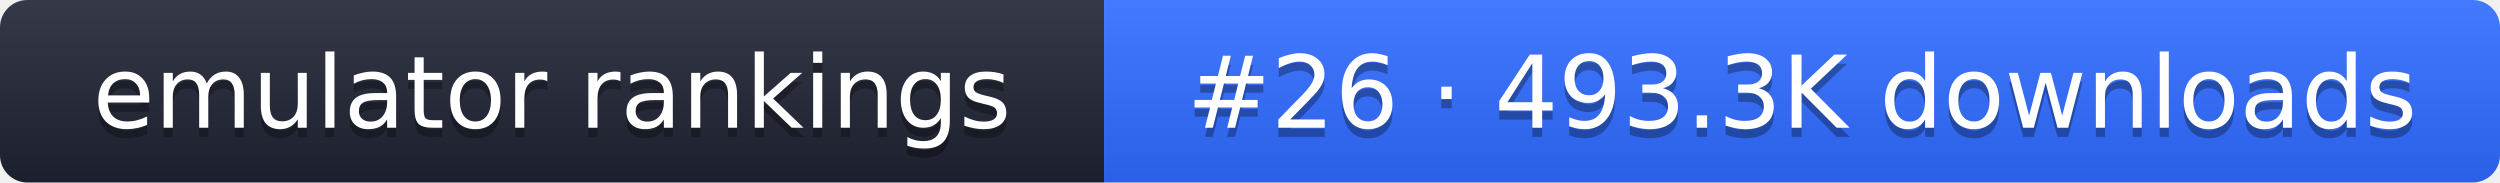
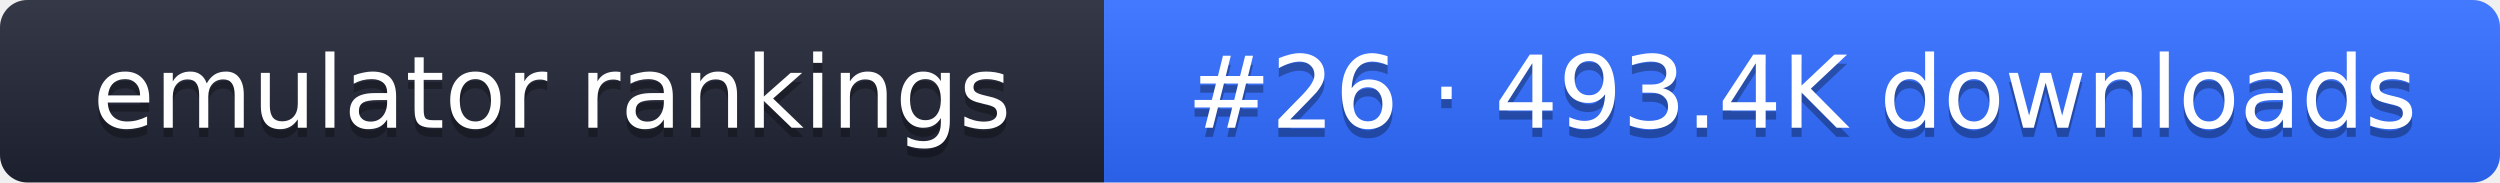
- <svg xmlns="http://www.w3.org/2000/svg" width="274" height="20" role="img" aria-label="emulator rankings: #26 · 493.3K downloads">
+ <svg xmlns="http://www.w3.org/2000/svg" width="274" height="20" role="img" aria-label="emulator rankings: #26 · 493.4K downloads">
  <linearGradient id="g" x2="0" y2="100%">
    <stop offset="0" stop-color="#fff" stop-opacity=".1" />
    <stop offset="1" stop-opacity=".1" />
  </linearGradient>
  <clipPath id="r">
    <rect width="274" height="20" rx="3" fill="#fff" />
  </clipPath>
  <g clip-path="url(#r)">
    <rect width="121" height="20" fill="#1f2433" />
    <rect x="121" width="153" height="20" fill="#2f6bff" />
    <rect width="274" height="20" fill="url(#g)" />
  </g>
  <g fill="#fff" text-anchor="middle" font-family="Verdana,DejaVu Sans,sans-serif" font-size="11">
    <text x="60.5" y="15" fill="#010101" fill-opacity=".3">emulator rankings</text>
    <text x="60.5" y="14">emulator rankings</text>
-     <text x="197.5" y="15" fill="#010101" fill-opacity=".3">#26 · 493.3K downloads</text>
-     <text x="197.5" y="14">#26 · 493.3K downloads</text>
+     <text x="197.5" y="15" fill="#010101" fill-opacity=".3">#26 · 493.4K downloads</text>
+     <text x="197.5" y="14">#26 · 493.4K downloads</text>
  </g>
</svg>
